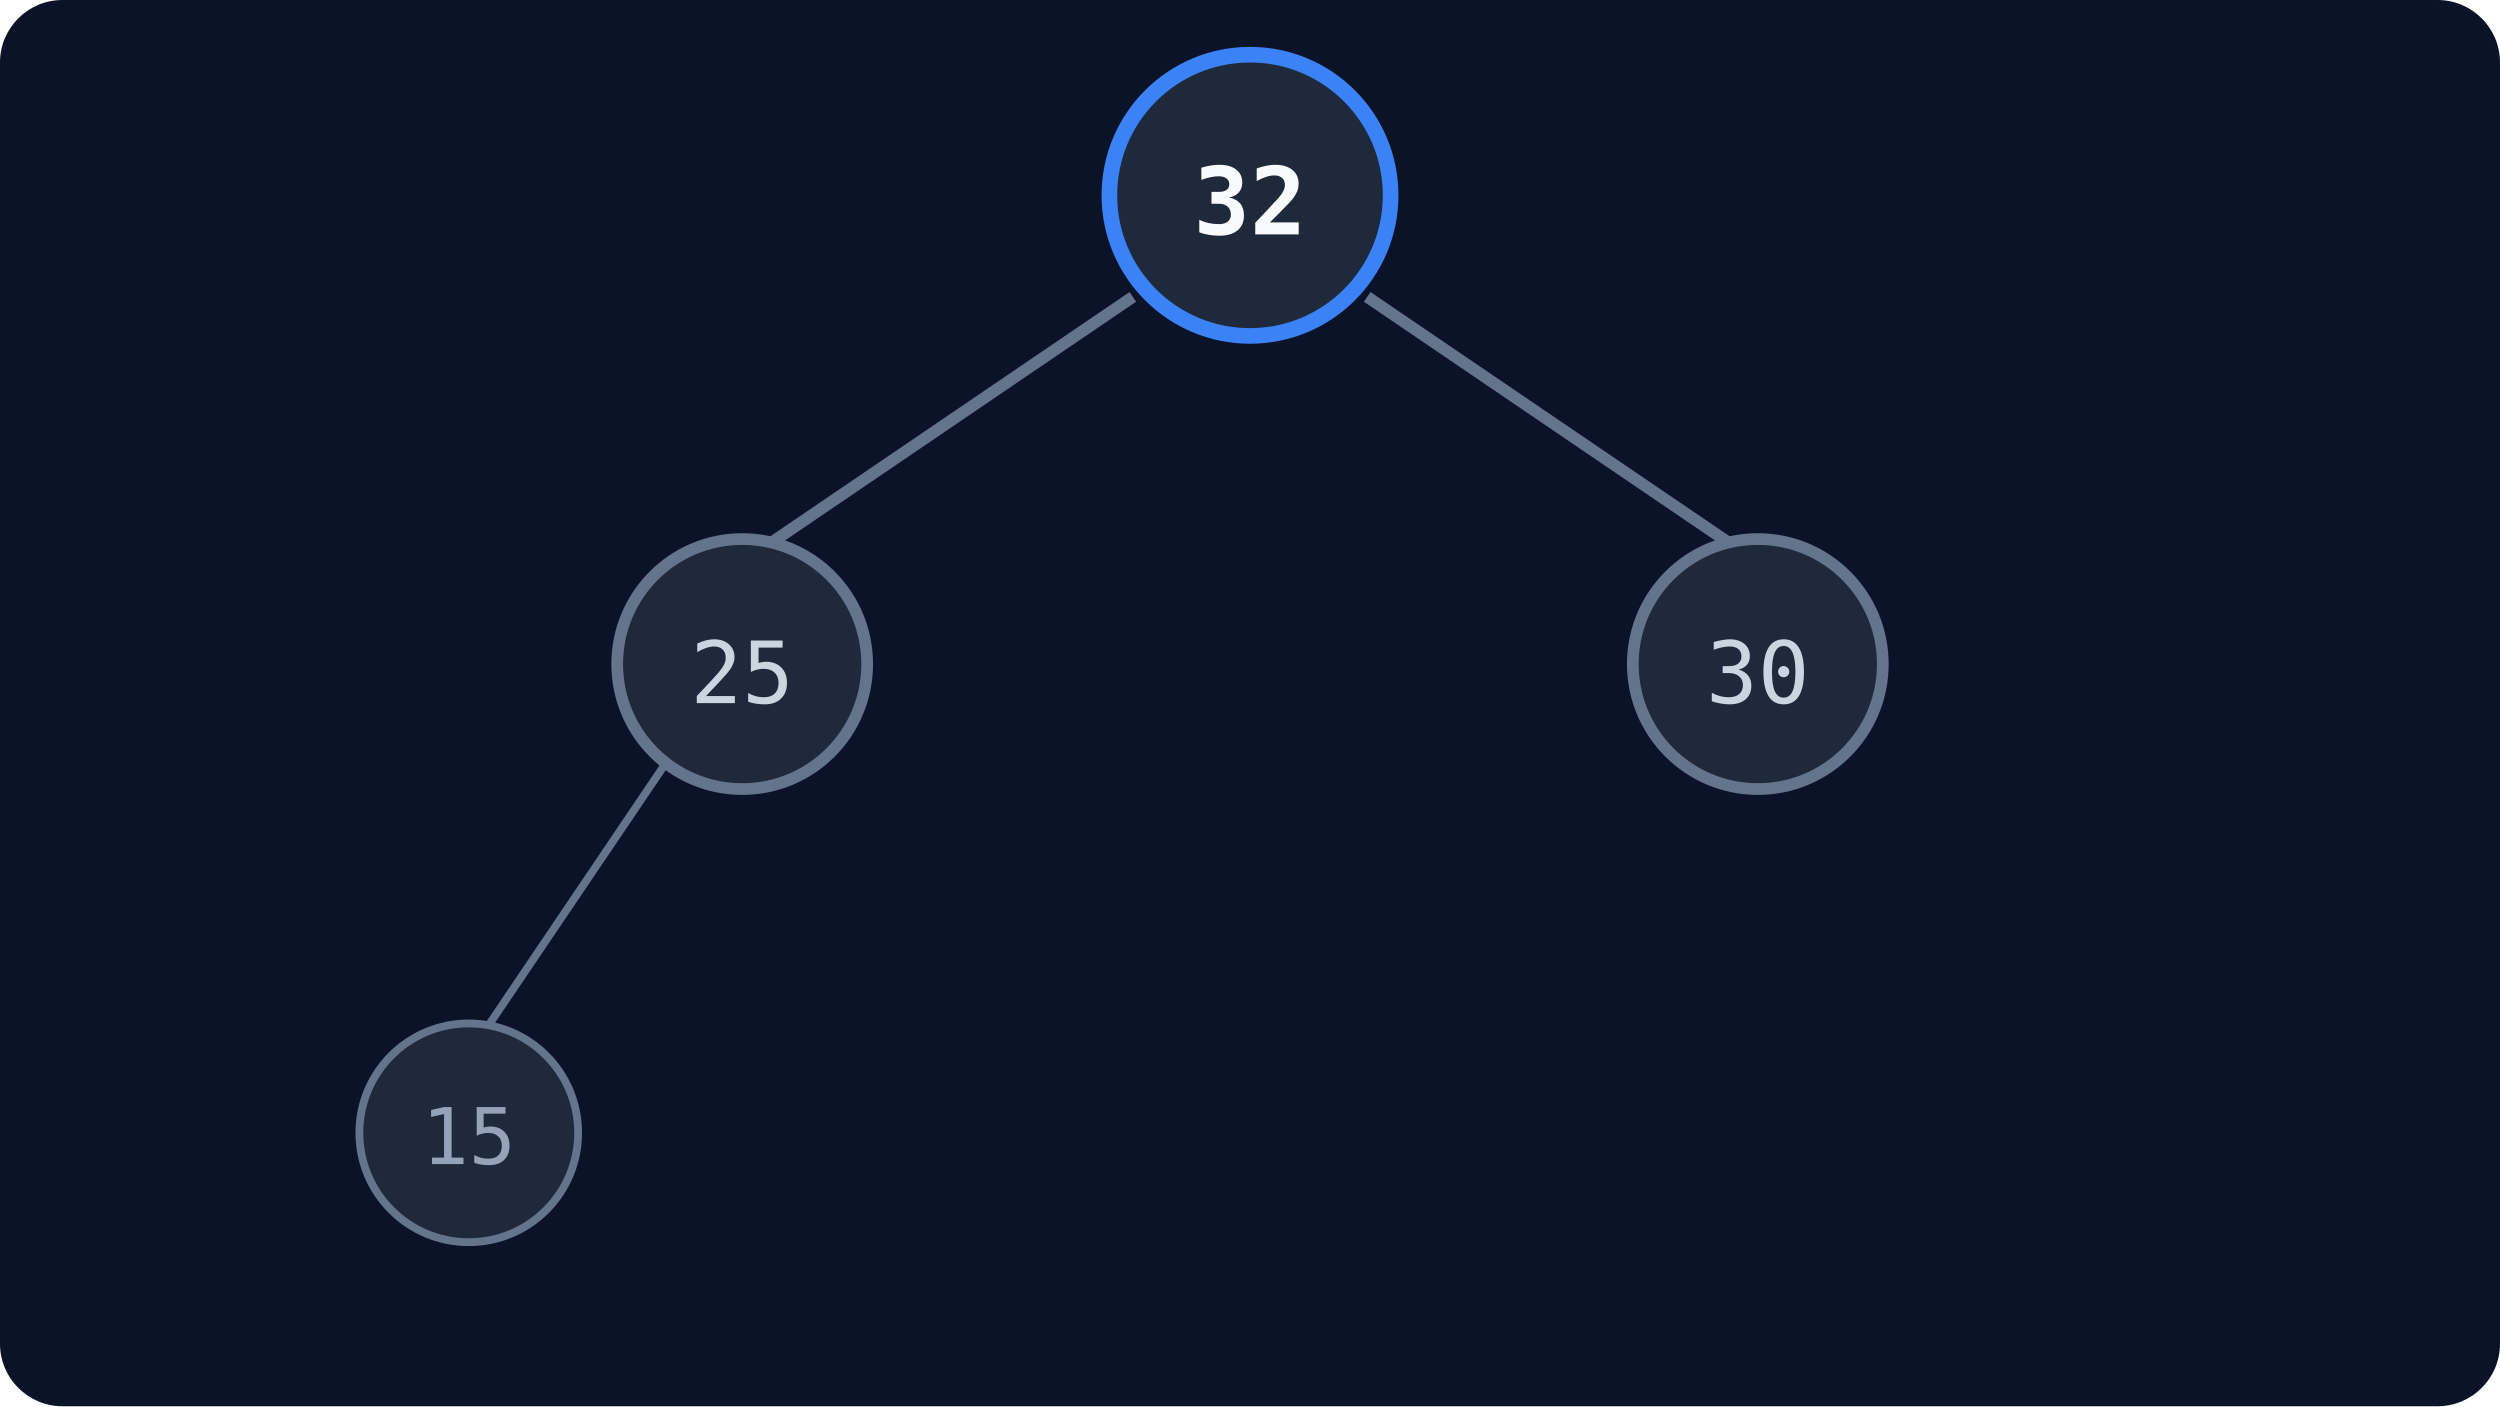
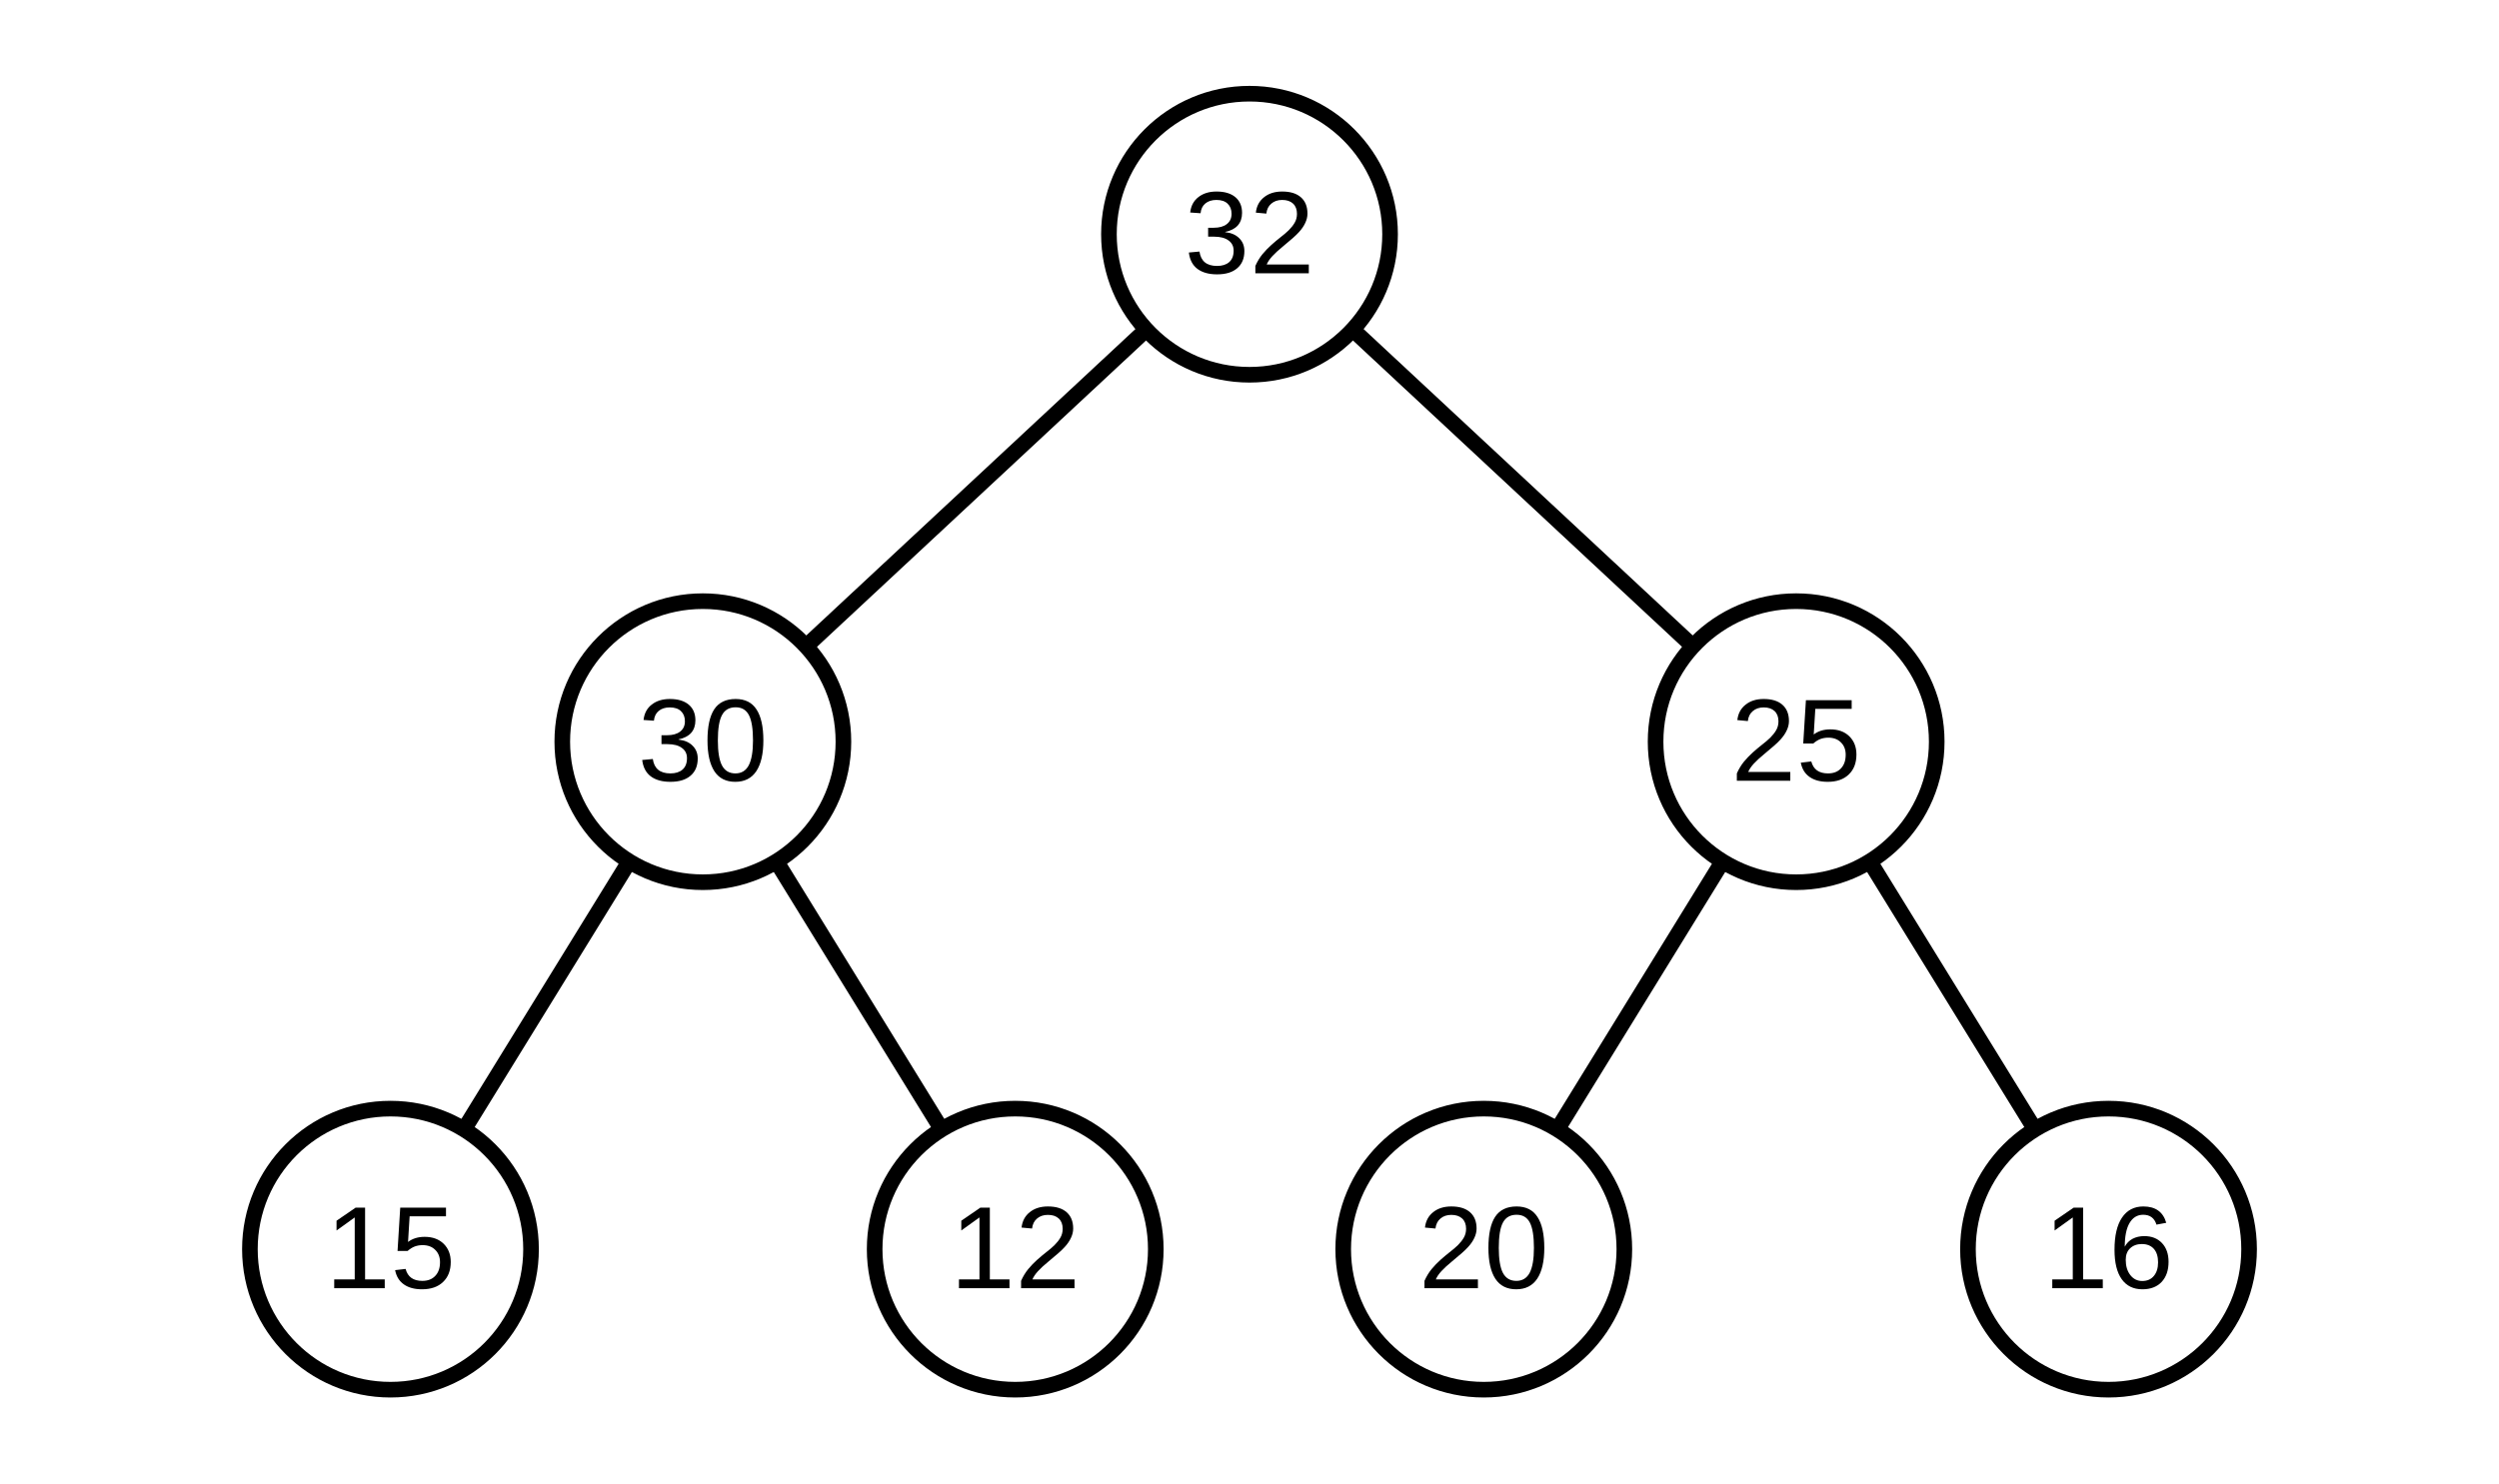
- <svg xmlns="http://www.w3.org/2000/svg" viewBox="0 0 320 180" width="100%" height="100%">
-   <rect width="100%" height="100%" fill="#0b1329" rx="8" />
-   <circle cx="160" cy="25" r="18" fill="#1e293b" stroke="#3b82f6" stroke-width="2" />
-   <text x="160" y="30" fill="#f8fafc" font-family="monospace" font-size="12" font-weight="bold" text-anchor="middle">32</text>
-   <line x1="145" y1="38" x2="95" y2="72" stroke="#64748b" stroke-width="1.5" />
-   <line x1="175" y1="38" x2="225" y2="72" stroke="#64748b" stroke-width="1.5" />
-   <circle cx="95" cy="85" r="16" fill="#1e293b" stroke="#64748b" stroke-width="1.5" />
-   <text x="95" y="90" fill="#cbd5e1" font-family="monospace" font-size="11" text-anchor="middle">25</text>
-   <circle cx="225" cy="85" r="16" fill="#1e293b" stroke="#64748b" stroke-width="1.5" />
-   <text x="225" y="90" fill="#cbd5e1" font-family="monospace" font-size="11" text-anchor="middle">30</text>
-   <line x1="85" y1="98" x2="60" y2="135" stroke="#64748b" stroke-width="1" />
-   <circle cx="60" cy="145" r="14" fill="#1e293b" stroke="#64748b" stroke-width="1" />
-   <text x="60" y="149" fill="#94a3b8" font-family="monospace" font-size="10" text-anchor="middle">15</text>
+ <svg xmlns="http://www.w3.org/2000/svg" viewBox="0 0 320 190" fill="none" stroke="currentColor">
+   <line x1="146.8" y1="42.2" x2="103.2" y2="82.8" stroke-width="2" />
+   <line x1="173.2" y1="42.2" x2="216.8" y2="82.8" stroke-width="2" />
+   <line x1="80.6" y1="110.3" x2="59.4" y2="144.7" stroke-width="2" />
+   <line x1="99.4" y1="110.3" x2="120.6" y2="144.7" stroke-width="2" />
+   <line x1="220.6" y1="110.3" x2="199.4" y2="144.7" stroke-width="2" />
+   <line x1="239.4" y1="110.3" x2="260.6" y2="144.7" stroke-width="2" />
+   <circle cx="160" cy="30" r="18" stroke-width="2" />
+   <text x="160" y="35" text-anchor="middle" font-size="15" fill="currentColor" stroke="none" font-family="Arial, Helvetica, sans-serif">32</text>
+   <circle cx="90" cy="95" r="18" stroke-width="2" />
+   <text x="90" y="100" text-anchor="middle" font-size="15" fill="currentColor" stroke="none" font-family="Arial, Helvetica, sans-serif">30</text>
+   <circle cx="230" cy="95" r="18" stroke-width="2" />
+   <text x="230" y="100" text-anchor="middle" font-size="15" fill="currentColor" stroke="none" font-family="Arial, Helvetica, sans-serif">25</text>
+   <circle cx="50" cy="160" r="18" stroke-width="2" />
+   <text x="50" y="165" text-anchor="middle" font-size="15" fill="currentColor" stroke="none" font-family="Arial, Helvetica, sans-serif">15</text>
+   <circle cx="130" cy="160" r="18" stroke-width="2" />
+   <text x="130" y="165" text-anchor="middle" font-size="15" fill="currentColor" stroke="none" font-family="Arial, Helvetica, sans-serif">12</text>
+   <circle cx="190" cy="160" r="18" stroke-width="2" />
+   <text x="190" y="165" text-anchor="middle" font-size="15" fill="currentColor" stroke="none" font-family="Arial, Helvetica, sans-serif">20</text>
+   <circle cx="270" cy="160" r="18" stroke-width="2" />
+   <text x="270" y="165" text-anchor="middle" font-size="15" fill="currentColor" stroke="none" font-family="Arial, Helvetica, sans-serif">16</text>
</svg>
